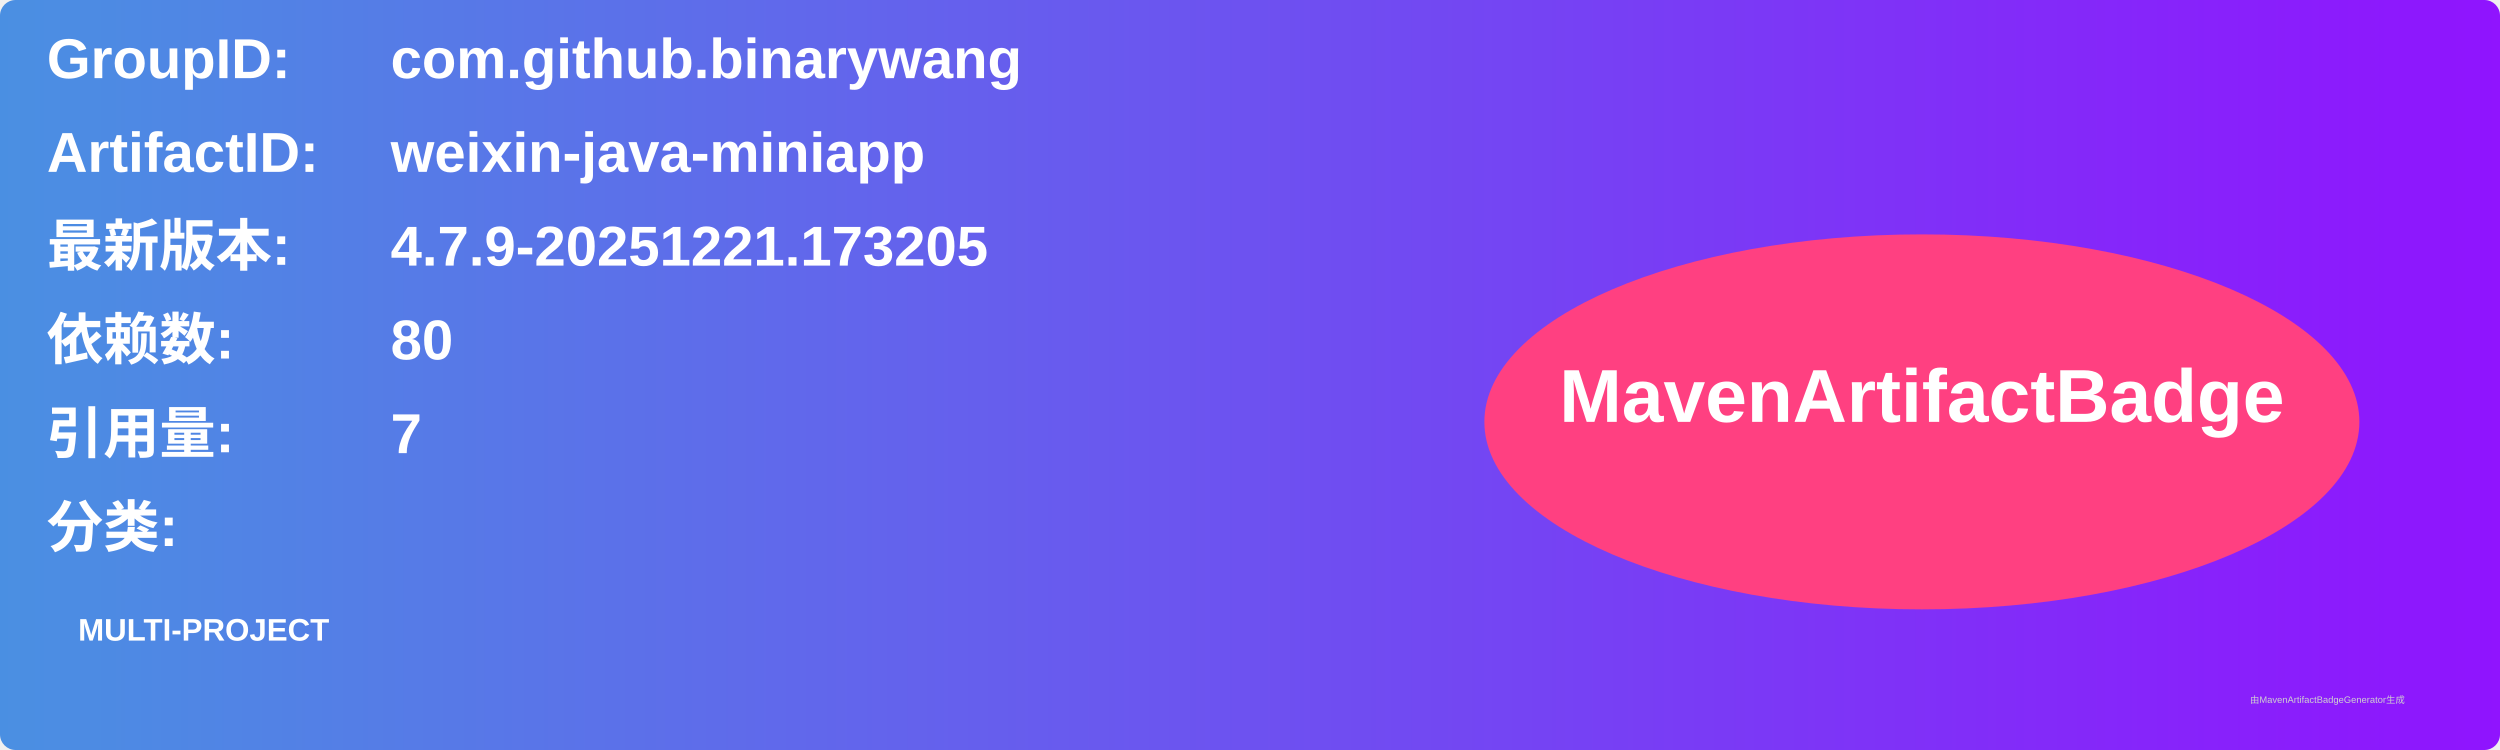
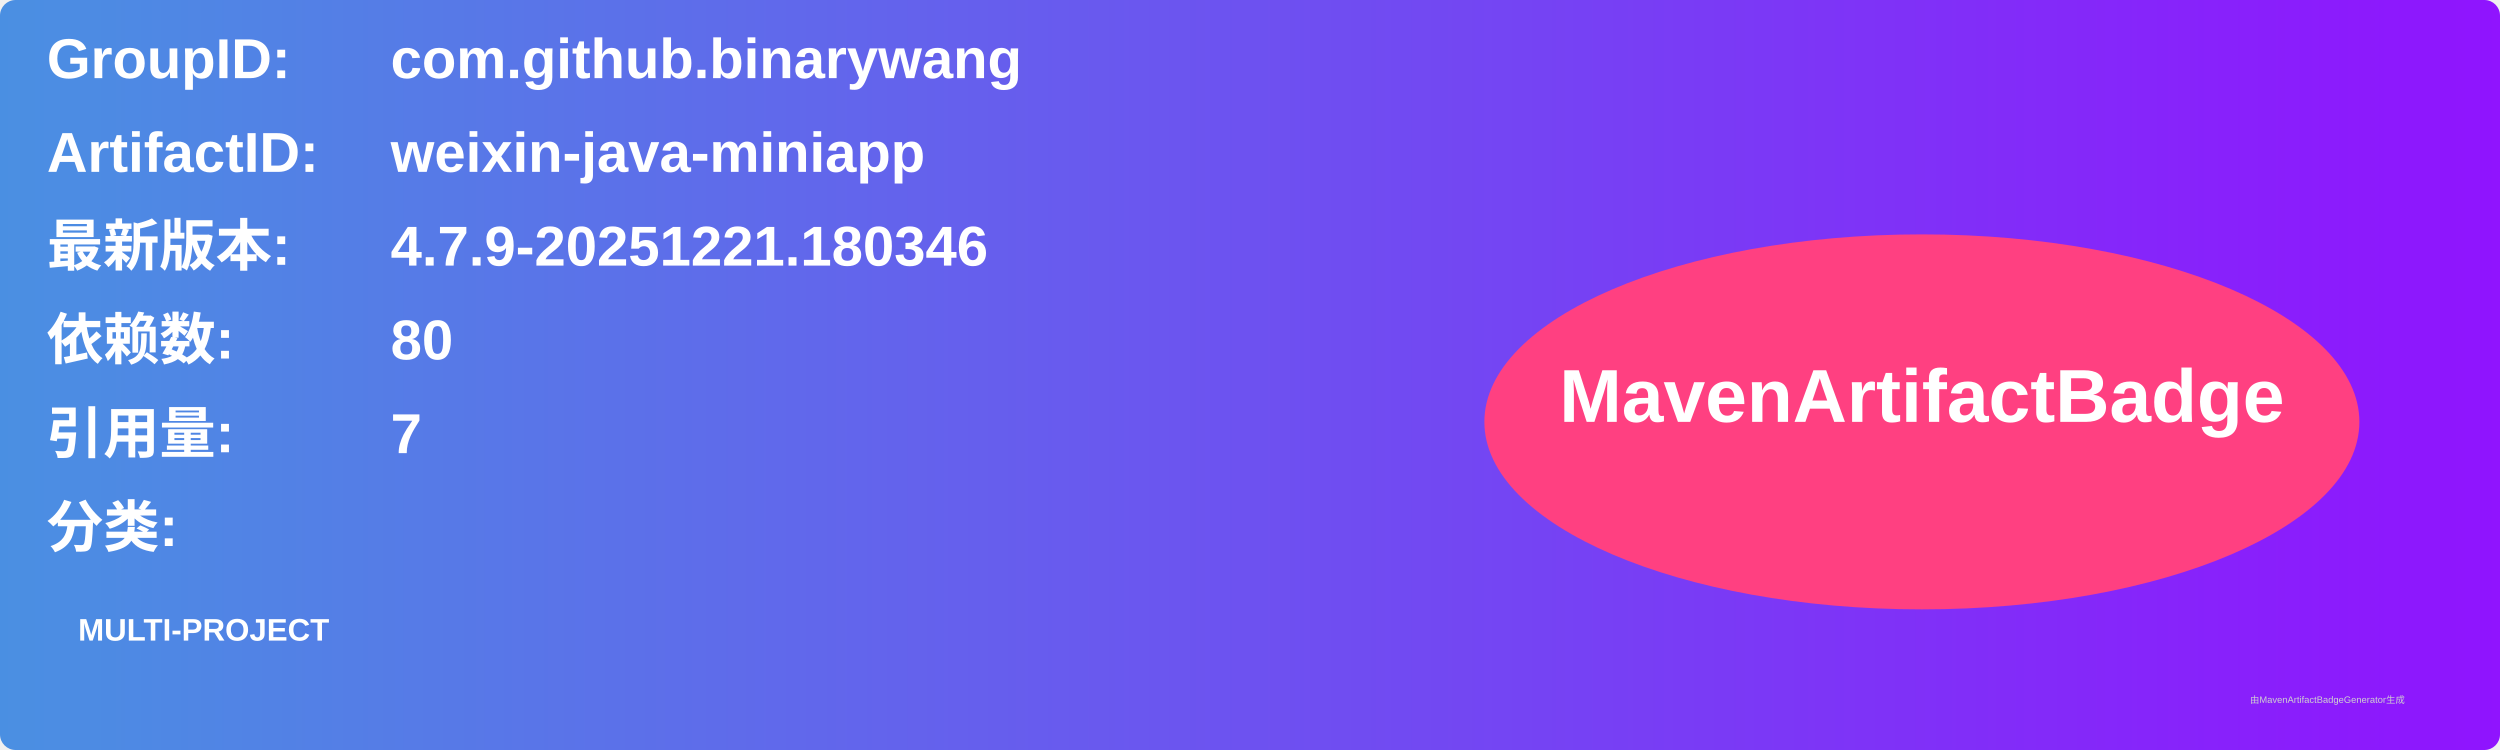
<svg xmlns="http://www.w3.org/2000/svg" width="800" height="240" viewBox="0 0 800 240">
  <linearGradient id="grad" x1="0%" y1="0%" x2="100%" y2="0%">
    <stop offset="0%" stop-color="#4a90e2" />
    <stop offset="100%" stop-color="#9013fe" />
  </linearGradient>
  <rect width="100%" height="100%" rx="5" ry="5" fill="url(#grad)" />
  <g transform="translate(15, 15)">
    <text x="0" y="10" font-family="Arial" font-size="18" fill="white" font-weight="bold" width="260">GroupID:</text>
    <text x="110" y="10" font-family="Arial" font-size="18" fill="white" font-weight="bold" width="460">com.github.binarywang</text>
    <text x="0" y="40" font-family="Arial" font-size="18" fill="white" font-weight="bold" width="260">ArtifactID:</text>
    <text x="110" y="40" font-family="Arial" font-size="18" fill="white" font-weight="bold" width="460">weixin-java-miniapp</text>
    <text x="0" y="70" font-family="Arial" font-size="18" fill="white" font-weight="bold">最新版本:</text>
    <text x="110" y="70" font-family="Arial" font-size="18" fill="white" font-weight="bold">
-       <tspan font-weight="bold">4.7.9-20251221.173205</tspan>
+       <tspan font-weight="bold">4.7.9-20251221.180346</tspan>
    </text>
    <text x="0" y="100" font-family="Arial" font-size="18" fill="white" font-weight="bold">依赖数: </text>
    <text x="110" y="100" font-family="Arial" font-size="18" fill="white">
      <tspan font-weight="bold">80</tspan>
    </text>
    <text x="0" y="130" font-family="Arial" font-size="18" fill="white" font-weight="bold">引用量: </text>
    <text x="110" y="130" font-family="Arial" font-size="18" fill="white">
      <tspan font-weight="bold">7</tspan>
    </text>
    <text x="0" y="160" font-family="Arial" font-size="18" fill="white" font-weight="bold">分类:</text>
    <text x="10" y="190" font-family="Arial" font-size="10" fill="white">
      <tspan font-weight="bold">MULTI-PROJECT</tspan>
    </text>
    <ellipse cx="600" cy="120" rx="140" ry="60" fill="#ff4081" />
    <text x="600" y="120" text-anchor="middle" font-family="Arial" font-size="24" fill="white" font-weight="bold">MavenArtifactBadge</text>
  </g>
  <text x="720" y="225" font-family="Arial" font-size="3" fill="#d0d0d0">由MavenArtifactBadgeGenerator生成</text>
</svg>
